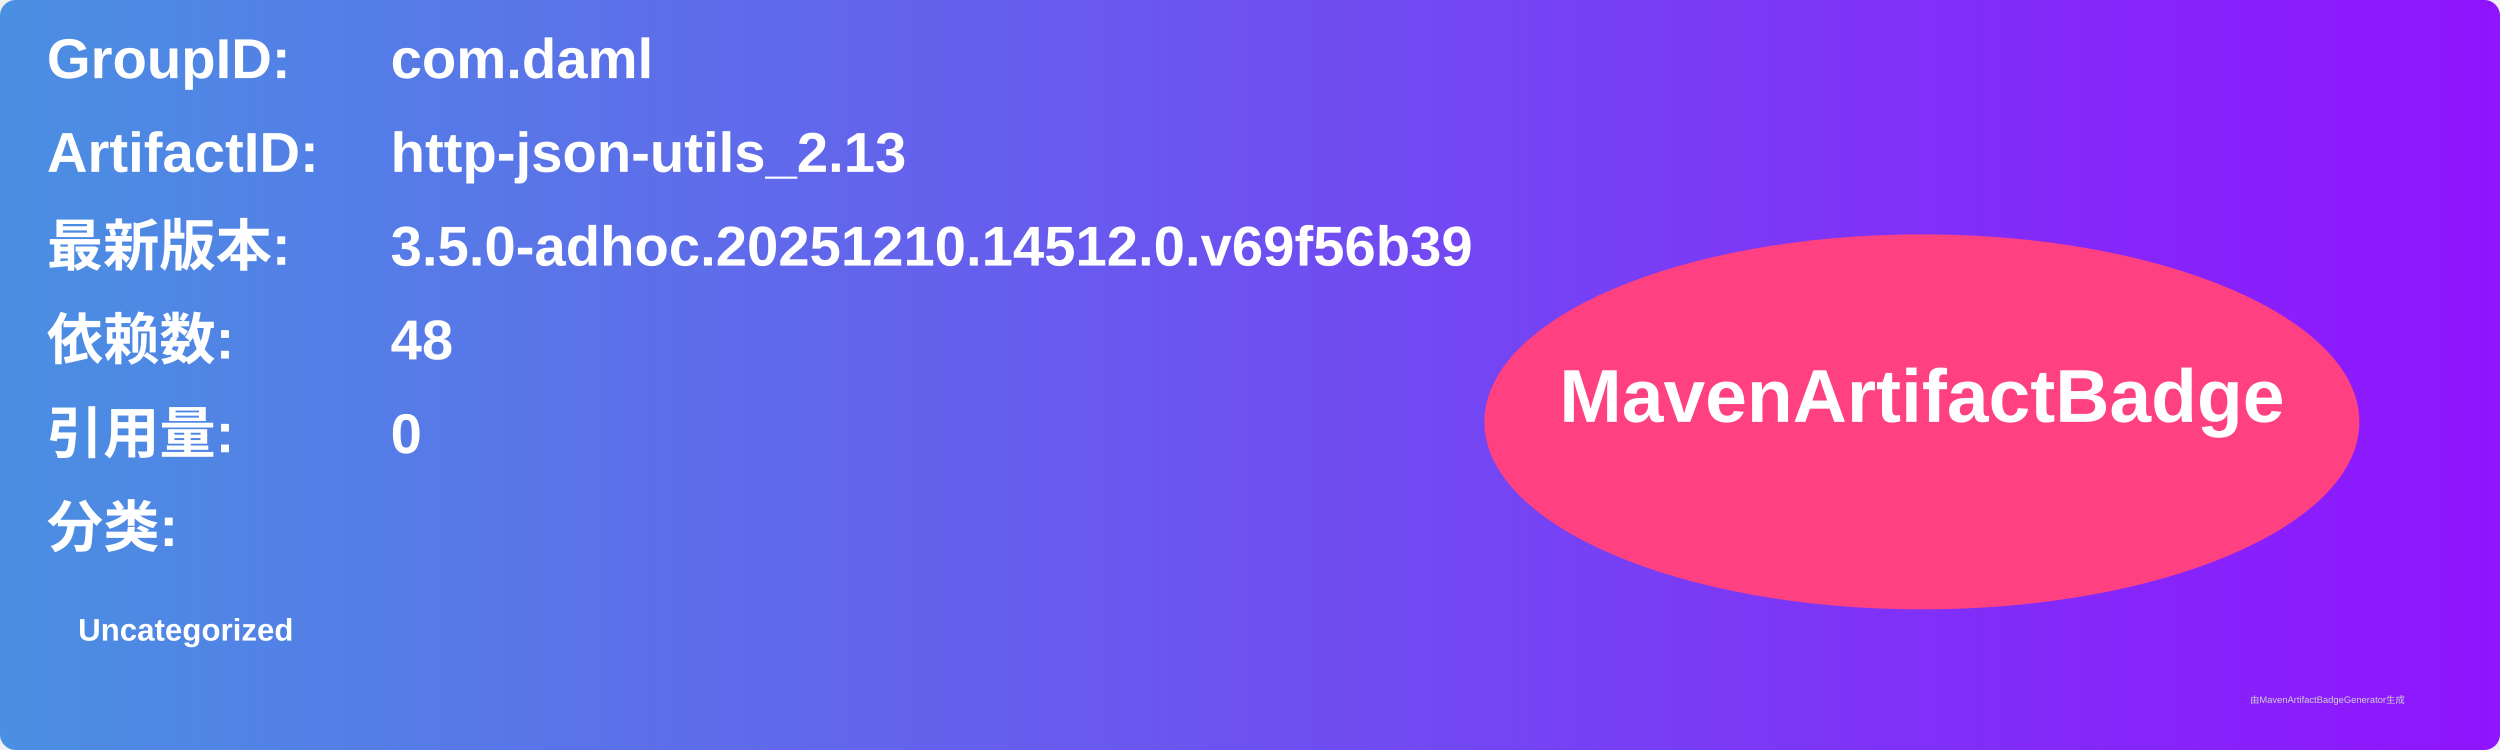
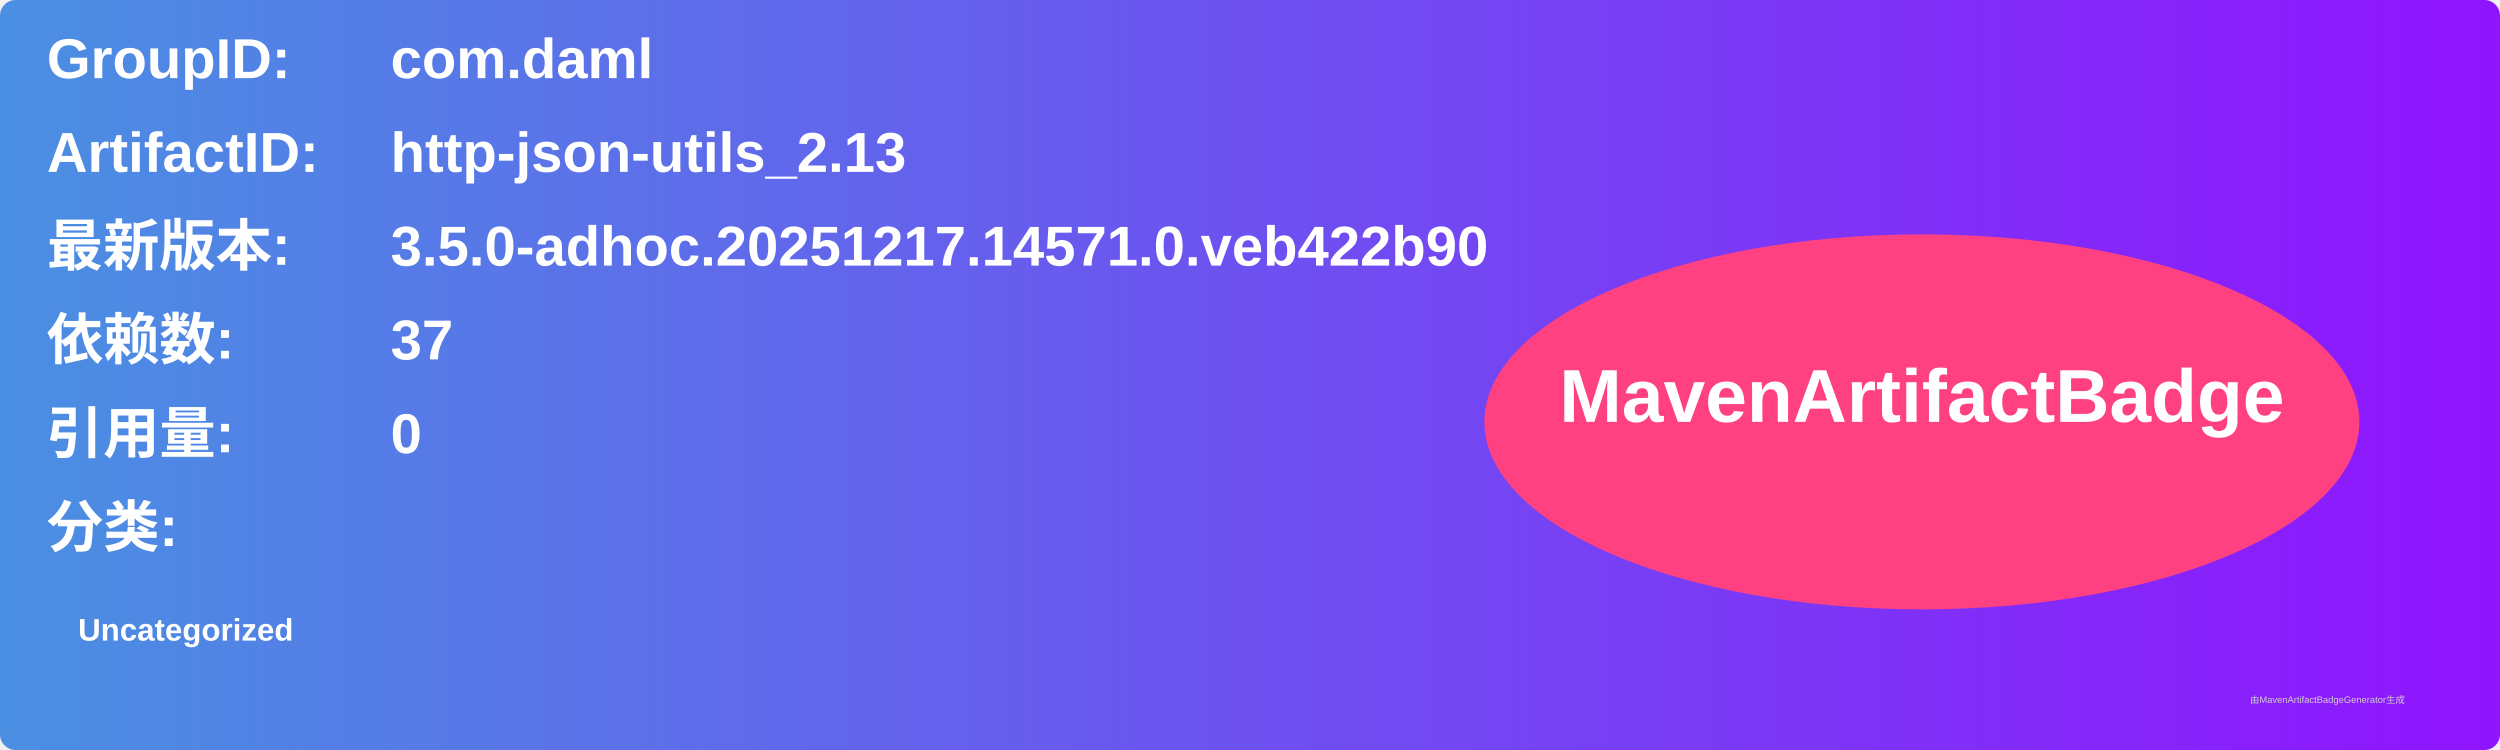
<svg xmlns="http://www.w3.org/2000/svg" width="800" height="240" viewBox="0 0 800 240">
  <linearGradient id="grad" x1="0%" y1="0%" x2="100%" y2="0%">
    <stop offset="0%" stop-color="#4a90e2" />
    <stop offset="100%" stop-color="#9013fe" />
  </linearGradient>
  <rect width="100%" height="100%" rx="5" ry="5" fill="url(#grad)" />
  <g transform="translate(15, 15)">
    <text x="0" y="10" font-family="Arial" font-size="18" fill="white" font-weight="bold" width="260">GroupID:</text>
    <text x="110" y="10" font-family="Arial" font-size="18" fill="white" font-weight="bold" width="460">com.daml</text>
    <text x="0" y="40" font-family="Arial" font-size="18" fill="white" font-weight="bold" width="260">ArtifactID:</text>
    <text x="110" y="40" font-family="Arial" font-size="18" fill="white" font-weight="bold" width="460">http-json-utils_2.13</text>
    <text x="0" y="70" font-family="Arial" font-size="18" fill="white" font-weight="bold">最新版本:</text>
    <text x="110" y="70" font-family="Arial" font-size="18" fill="white" font-weight="bold">
-       <tspan font-weight="bold">3.5.0-adhoc.20251210.14512.0.v69f56b39</tspan>
+       <tspan font-weight="bold">3.5.0-adhoc.20251217.14571.0.veb422b90</tspan>
    </text>
    <text x="0" y="100" font-family="Arial" font-size="18" fill="white" font-weight="bold">依赖数: </text>
    <text x="110" y="100" font-family="Arial" font-size="18" fill="white">
-       <tspan font-weight="bold">48</tspan>
+       <tspan font-weight="bold">37</tspan>
    </text>
    <text x="0" y="130" font-family="Arial" font-size="18" fill="white" font-weight="bold">引用量: </text>
    <text x="110" y="130" font-family="Arial" font-size="18" fill="white">
      <tspan font-weight="bold">0</tspan>
    </text>
    <text x="0" y="160" font-family="Arial" font-size="18" fill="white" font-weight="bold">分类:</text>
    <text x="10" y="190" font-family="Arial" font-size="10" fill="white">
      <tspan font-weight="bold">Uncategorized</tspan>
    </text>
    <ellipse cx="600" cy="120" rx="140" ry="60" fill="#ff4081" />
    <text x="600" y="120" text-anchor="middle" font-family="Arial" font-size="24" fill="white" font-weight="bold">MavenArtifactBadge</text>
  </g>
  <text x="720" y="225" font-family="Arial" font-size="3" fill="#d0d0d0">由MavenArtifactBadgeGenerator生成</text>
</svg>
